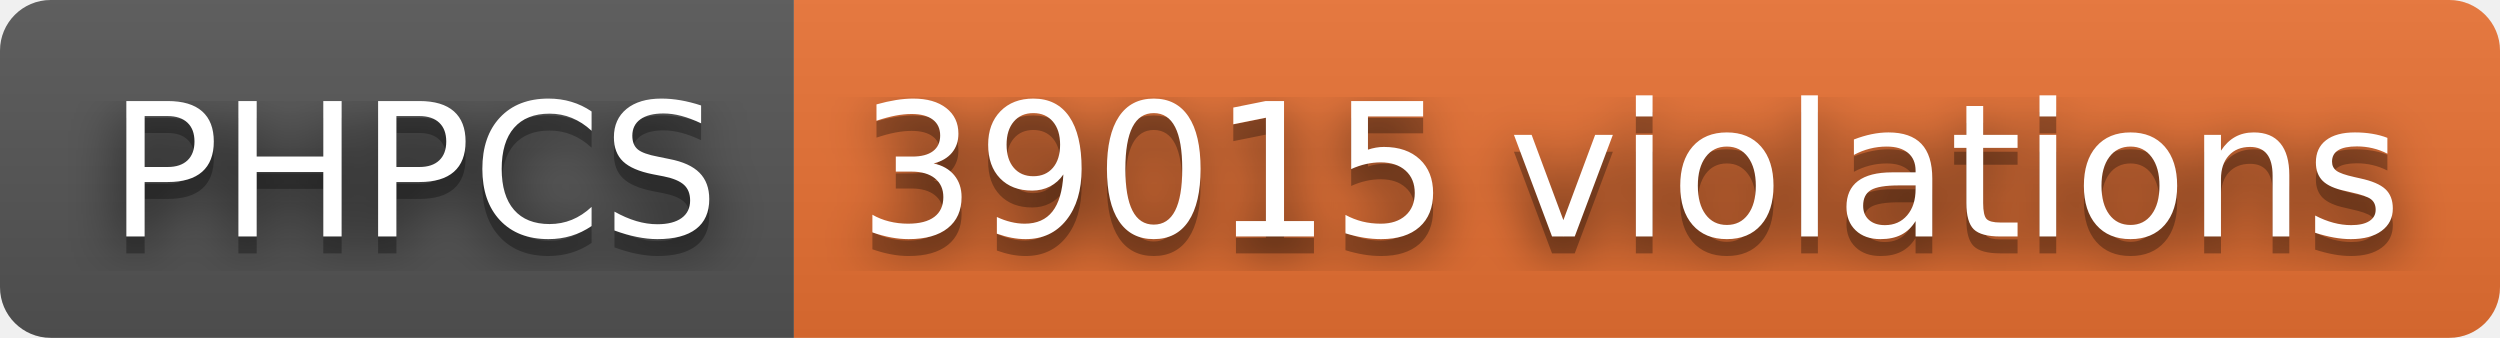
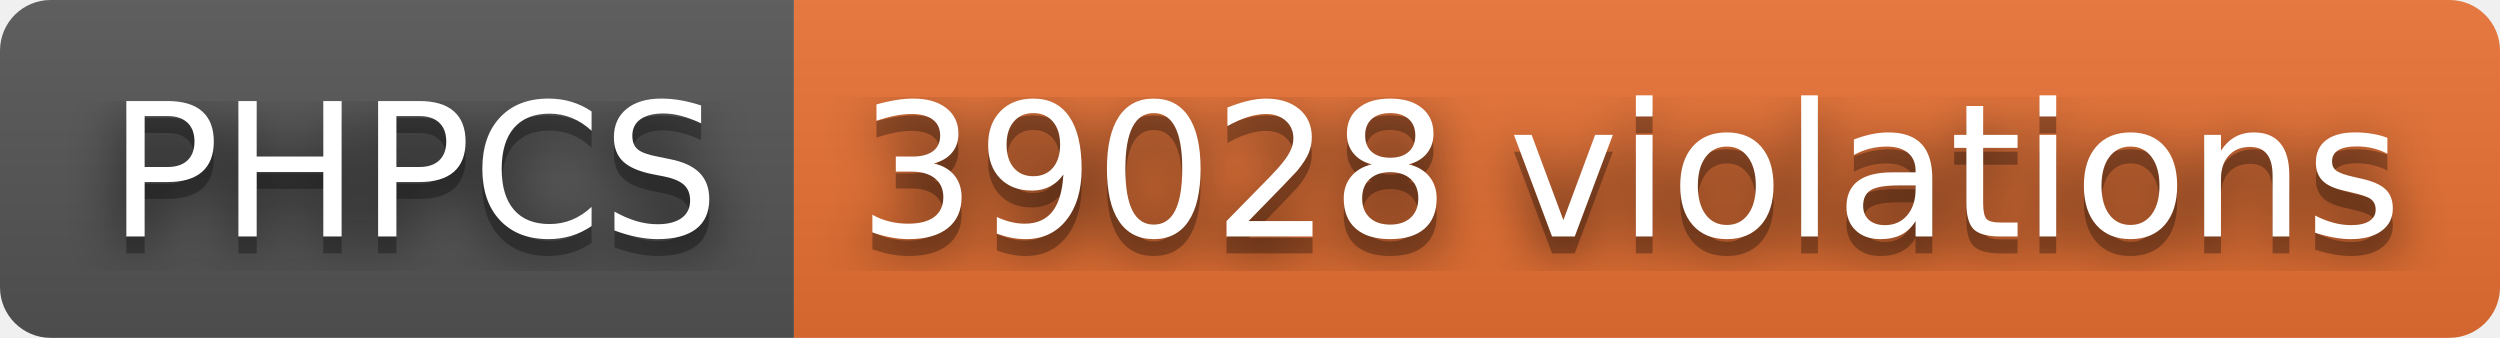
- <svg xmlns="http://www.w3.org/2000/svg" width="148" height="20" role="img" aria-label="PHPCS: 39015 violations">
+ <svg xmlns="http://www.w3.org/2000/svg" width="148" height="20" role="img" aria-label="PHPCS: 39028 violations">
  <filter id="blur">
    <feGaussianBlur stdDeviation="16" />
  </filter>
  <linearGradient id="s" x2="0" y2="100%">
    <stop offset="0" stop-color="#bbb" stop-opacity=".1" />
    <stop offset="1" stop-opacity=".1" />
  </linearGradient>
  <clipPath id="r">
    <rect width="148" height="20" rx="3" />
  </clipPath>
  <g clip-path="url(#r)">
    <rect width="47" height="20" fill="#555" />
    <rect x="47" width="101" height="20" fill="#ea7233" />
    <rect width="148" height="20" fill="url(#s)" />
  </g>
  <g fill="#fff" text-anchor="middle" font-family="Verdana,Geneva,DejaVu Sans,sans-serif" text-rendering="geometricPrecision" font-size="110">
    <g transform="scale(.1)">
      <g aria-hidden="true" fill="#010101">
        <text x="245" y="150" fill-opacity=".8" filter="url(#blur)" textLength="370">PHPCS</text>
        <text x="245" y="150" fill-opacity=".3" textLength="370">PHPCS</text>
      </g>
      <text x="245" y="140" textLength="370">PHPCS</text>
    </g>
    <g transform="scale(.1)">
      <g aria-hidden="true" fill="#010101">
-         <text x="965" y="150" fill-opacity=".8" filter="url(#blur)" textLength="910">39015 violations</text>
-         <text x="965" y="150" fill-opacity=".3" textLength="910">39015 violations</text>
+         <text x="965" y="150" fill-opacity=".8" filter="url(#blur)" textLength="910">39028 violations</text>
+         <text x="965" y="150" fill-opacity=".3" textLength="910">39028 violations</text>
      </g>
-       <text x="965" y="140" textLength="910">39015 violations</text>
+       <text x="965" y="140" textLength="910">39028 violations</text>
    </g>
  </g>
</svg>
